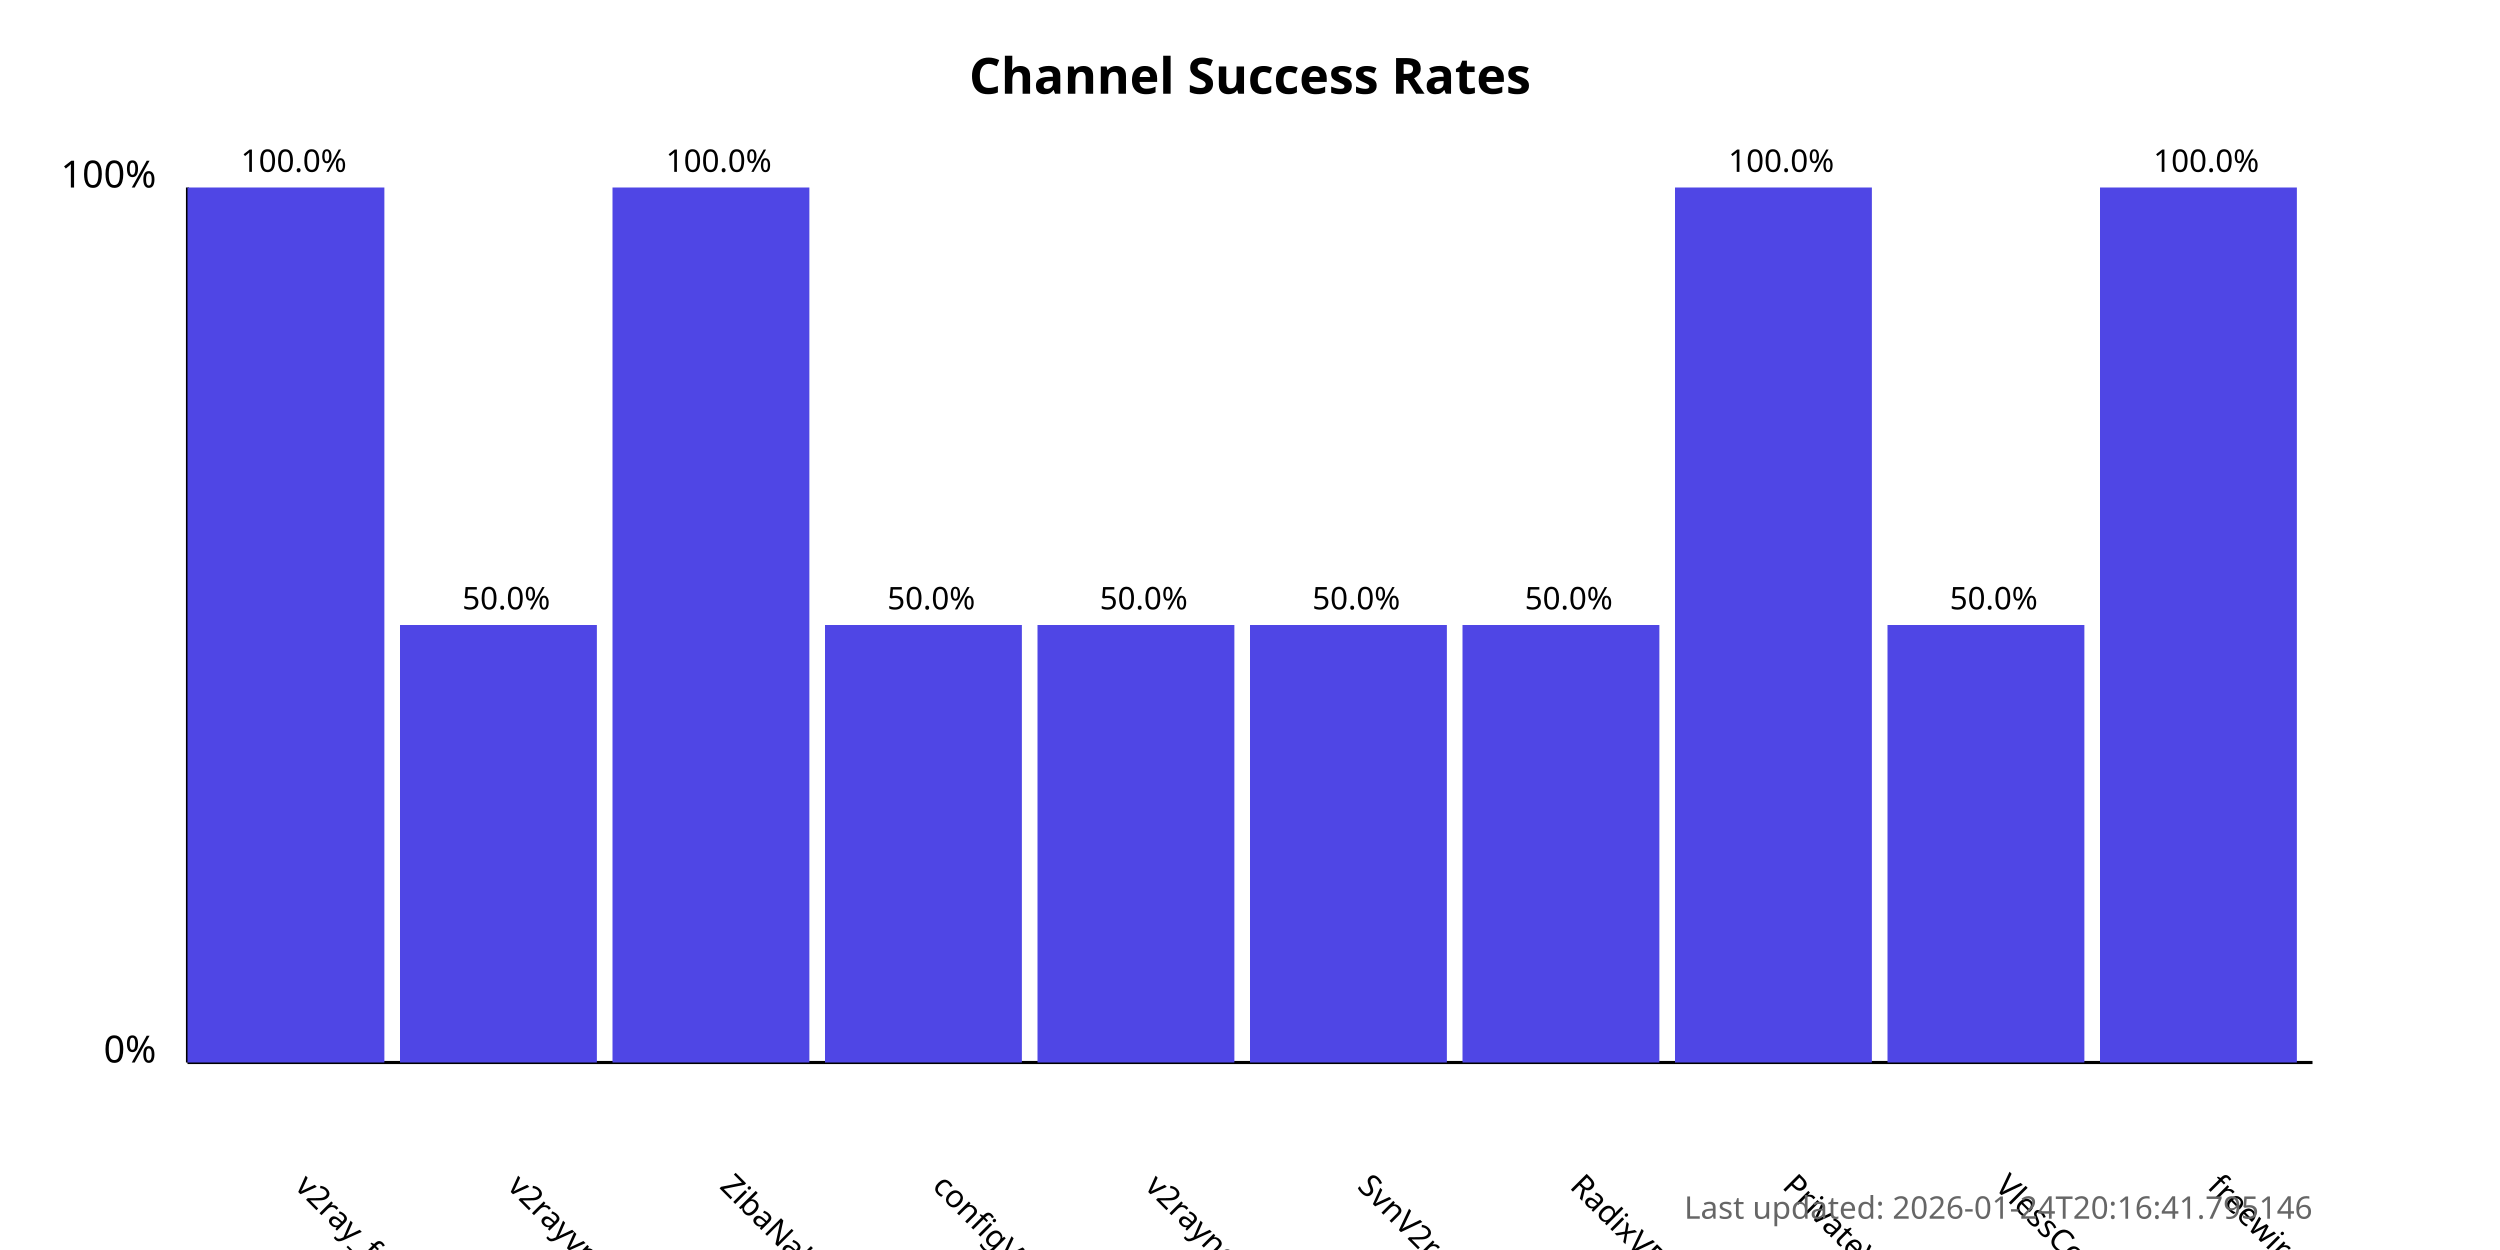
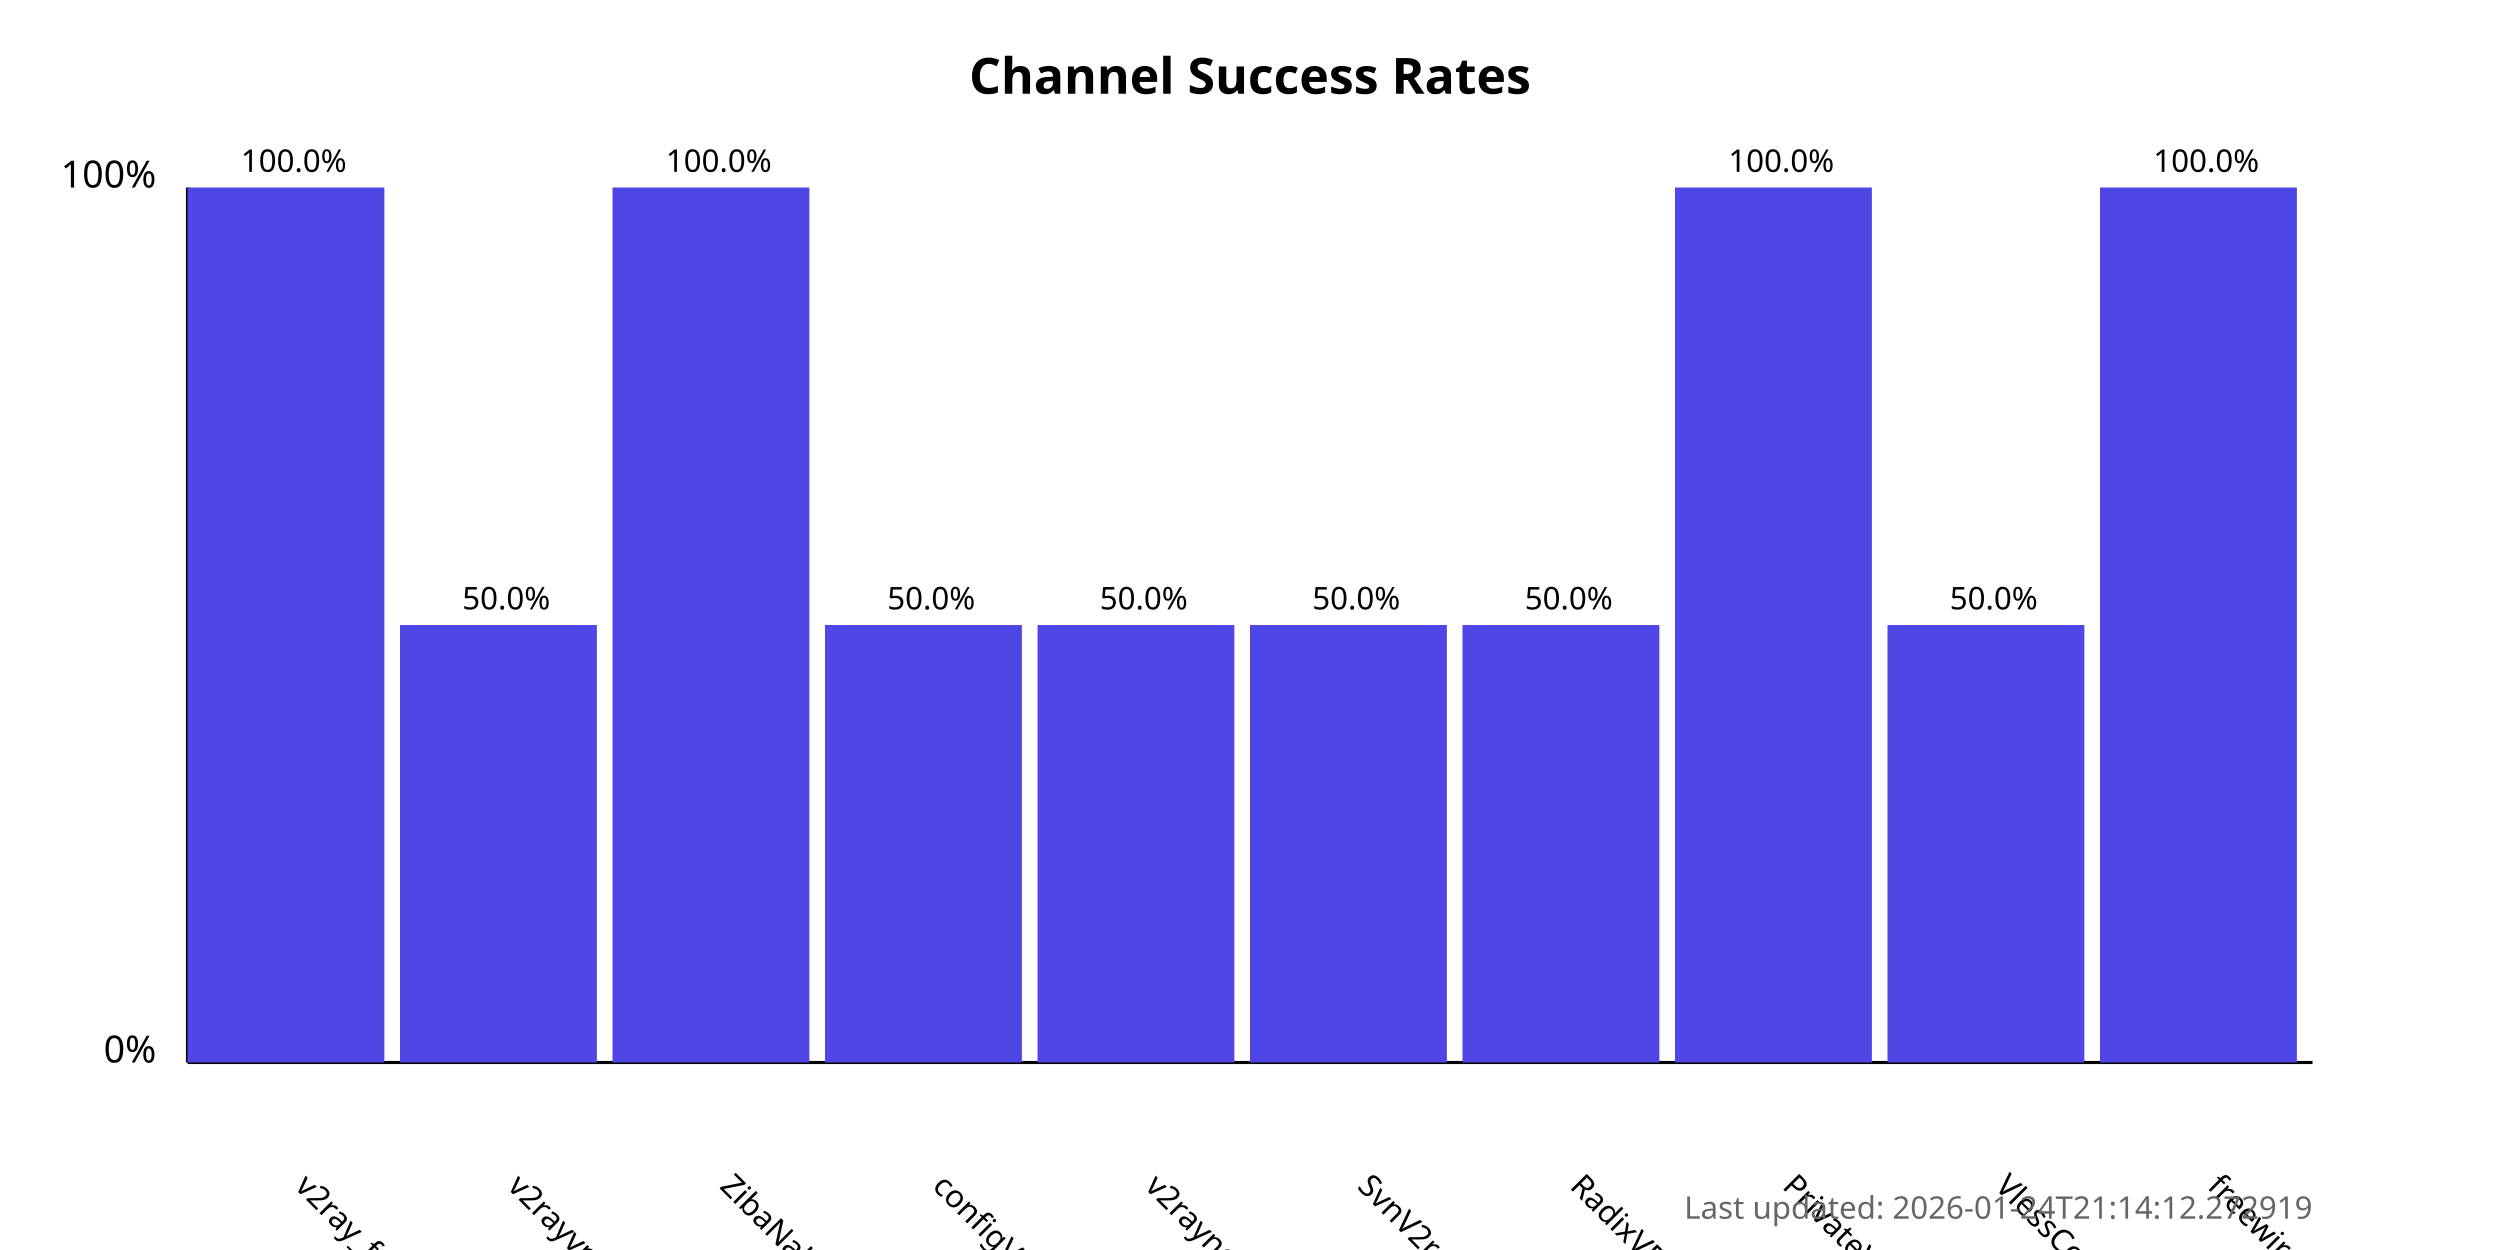
<svg xmlns="http://www.w3.org/2000/svg" width="800" height="400">
  <style>
            .chart-title { font: bold 16px sans-serif; }
            .axis-label { font: 12px sans-serif; }
            .tick-label { font: 10px sans-serif; }
            .bar { fill: #4f46e5; }
            .bar:hover { fill: #6366f1; }
            .timestamp { font: 10px sans-serif; fill: #666; }
        </style>
  <text x="400.0" y="30" text-anchor="middle" class="chart-title">
            Channel Success Rates
        </text>
  <line x1="60" y1="340" x2="60" y2="60" stroke="black" stroke-width="1" />
  <line x1="60" y1="340" x2="740" y2="340" stroke="black" stroke-width="1" />
  <text x="50" y="340" text-anchor="end" class="axis-label">0%</text>
  <text x="50" y="60" text-anchor="end" class="axis-label">100%</text>
  <g>
    <rect x="60" y="60.0" width="63.0" height="280.0" class="bar" />
    <text x="94.0" y="380" transform="rotate(45, 94.0, 380)" text-anchor="start" class="tick-label">
                v2ray_free_conf
            </text>
    <text x="94.0" y="55.0" text-anchor="middle" class="tick-label">
                100.0%
            </text>
  </g>
  <g>
    <rect x="128.0" y="200.0" width="63.0" height="140.0" class="bar" />
    <text x="162.0" y="380" transform="rotate(45, 162.0, 380)" text-anchor="start" class="tick-label">
                v2rayvpno
            </text>
    <text x="162.0" y="195.0" text-anchor="middle" class="tick-label">
                50.0%
            </text>
  </g>
  <g>
    <rect x="196.0" y="60.0" width="63.0" height="280.0" class="bar" />
    <text x="230.0" y="380" transform="rotate(45, 230.0, 380)" text-anchor="start" class="tick-label">
                ZibaNabz
            </text>
    <text x="230.0" y="55.0" text-anchor="middle" class="tick-label">
                100.0%
            </text>
  </g>
  <g>
    <rect x="264.0" y="200.0" width="63.0" height="140.0" class="bar" />
    <text x="298.0" y="380" transform="rotate(45, 298.0, 380)" text-anchor="start" class="tick-label">
                configV2rayForFree
            </text>
    <text x="298.0" y="195.0" text-anchor="middle" class="tick-label">
                50.0%
            </text>
  </g>
  <g>
    <rect x="332.0" y="200.0" width="63.0" height="140.0" class="bar" />
    <text x="366.0" y="380" transform="rotate(45, 366.0, 380)" text-anchor="start" class="tick-label">
                v2rayngvpn
            </text>
    <text x="366.0" y="195.0" text-anchor="middle" class="tick-label">
                50.0%
            </text>
  </g>
  <g>
    <rect x="400.0" y="200.0" width="63.0" height="140.0" class="bar" />
    <text x="434.0" y="380" transform="rotate(45, 434.0, 380)" text-anchor="start" class="tick-label">
                SvnV2ray
            </text>
    <text x="434.0" y="195.0" text-anchor="middle" class="tick-label">
                50.0%
            </text>
  </g>
  <g>
    <rect x="468.0" y="200.0" width="63.0" height="140.0" class="bar" />
    <text x="502.0" y="380" transform="rotate(45, 502.0, 380)" text-anchor="start" class="tick-label">
                RadixVPN
            </text>
    <text x="502.0" y="195.0" text-anchor="middle" class="tick-label">
                50.0%
            </text>
  </g>
  <g>
    <rect x="536.0" y="60.0" width="63.0" height="280.0" class="bar" />
    <text x="570.0" y="380" transform="rotate(45, 570.0, 380)" text-anchor="start" class="tick-label">
                PrivateVPNs
            </text>
    <text x="570.0" y="55.0" text-anchor="middle" class="tick-label">
                100.0%
            </text>
  </g>
  <g>
    <rect x="604.0" y="200.0" width="63.0" height="140.0" class="bar" />
    <text x="638.0" y="380" transform="rotate(45, 638.0, 380)" text-anchor="start" class="tick-label">
                VlessConfig
            </text>
    <text x="638.0" y="195.0" text-anchor="middle" class="tick-label">
                50.0%
            </text>
  </g>
  <g>
    <rect x="672.0" y="60.0" width="63.0" height="280.0" class="bar" />
    <text x="706.0" y="380" transform="rotate(45, 706.0, 380)" text-anchor="start" class="tick-label">
                freewireguard
            </text>
    <text x="706.0" y="55.0" text-anchor="middle" class="tick-label">
                100.0%
            </text>
  </g>
  <text x="740" y="390" text-anchor="end" class="timestamp">
-             Last updated: 2026-01-24T20:16:41.795146
+             Last updated: 2026-01-24T21:14:12.272919
        </text>
</svg>
